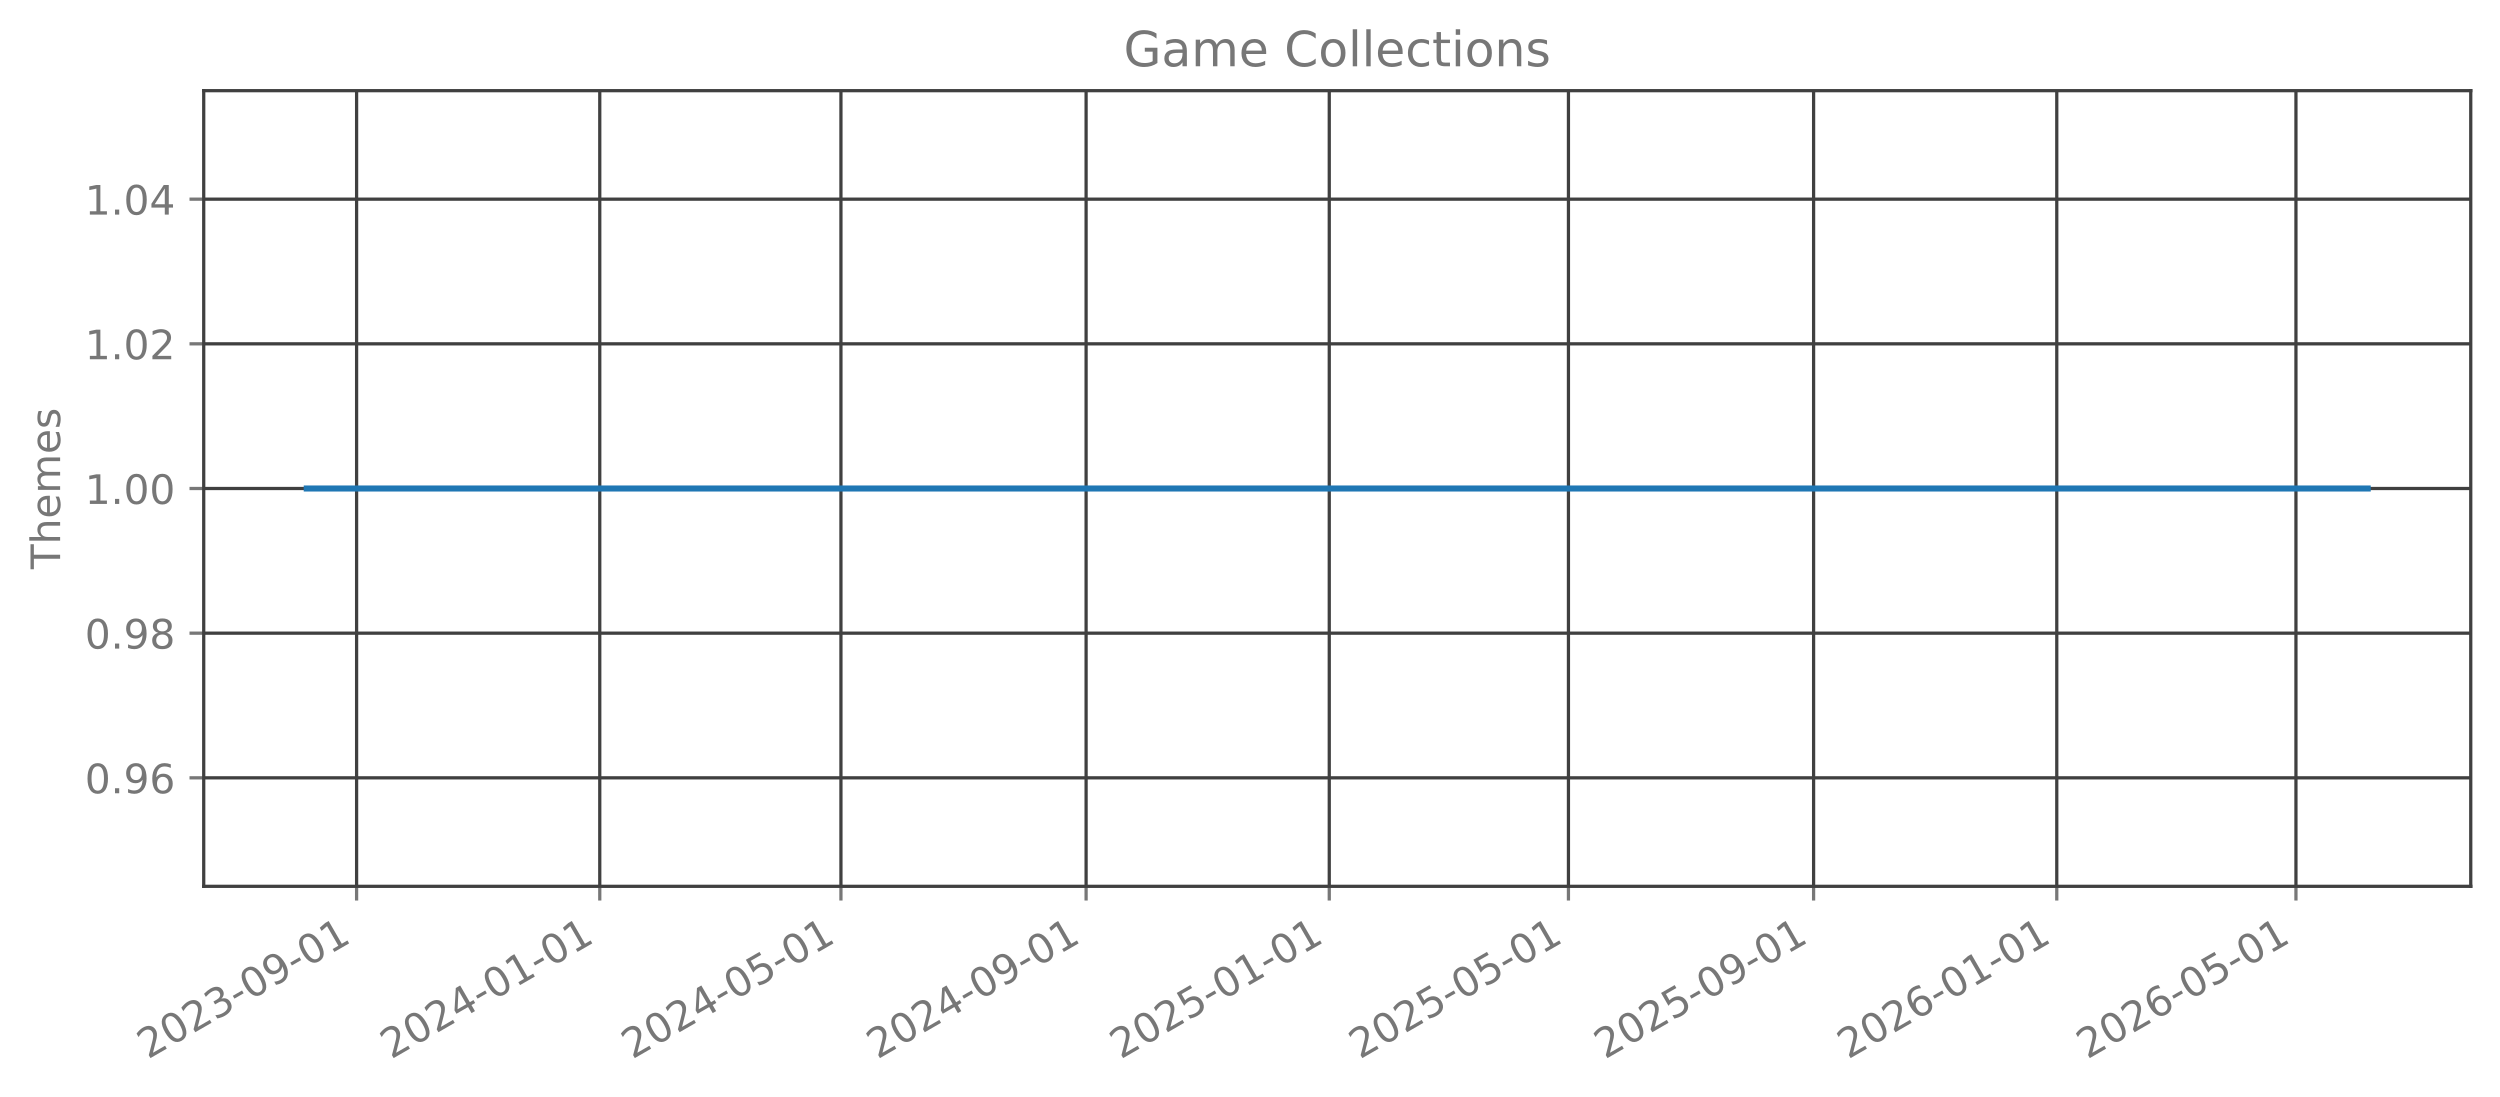
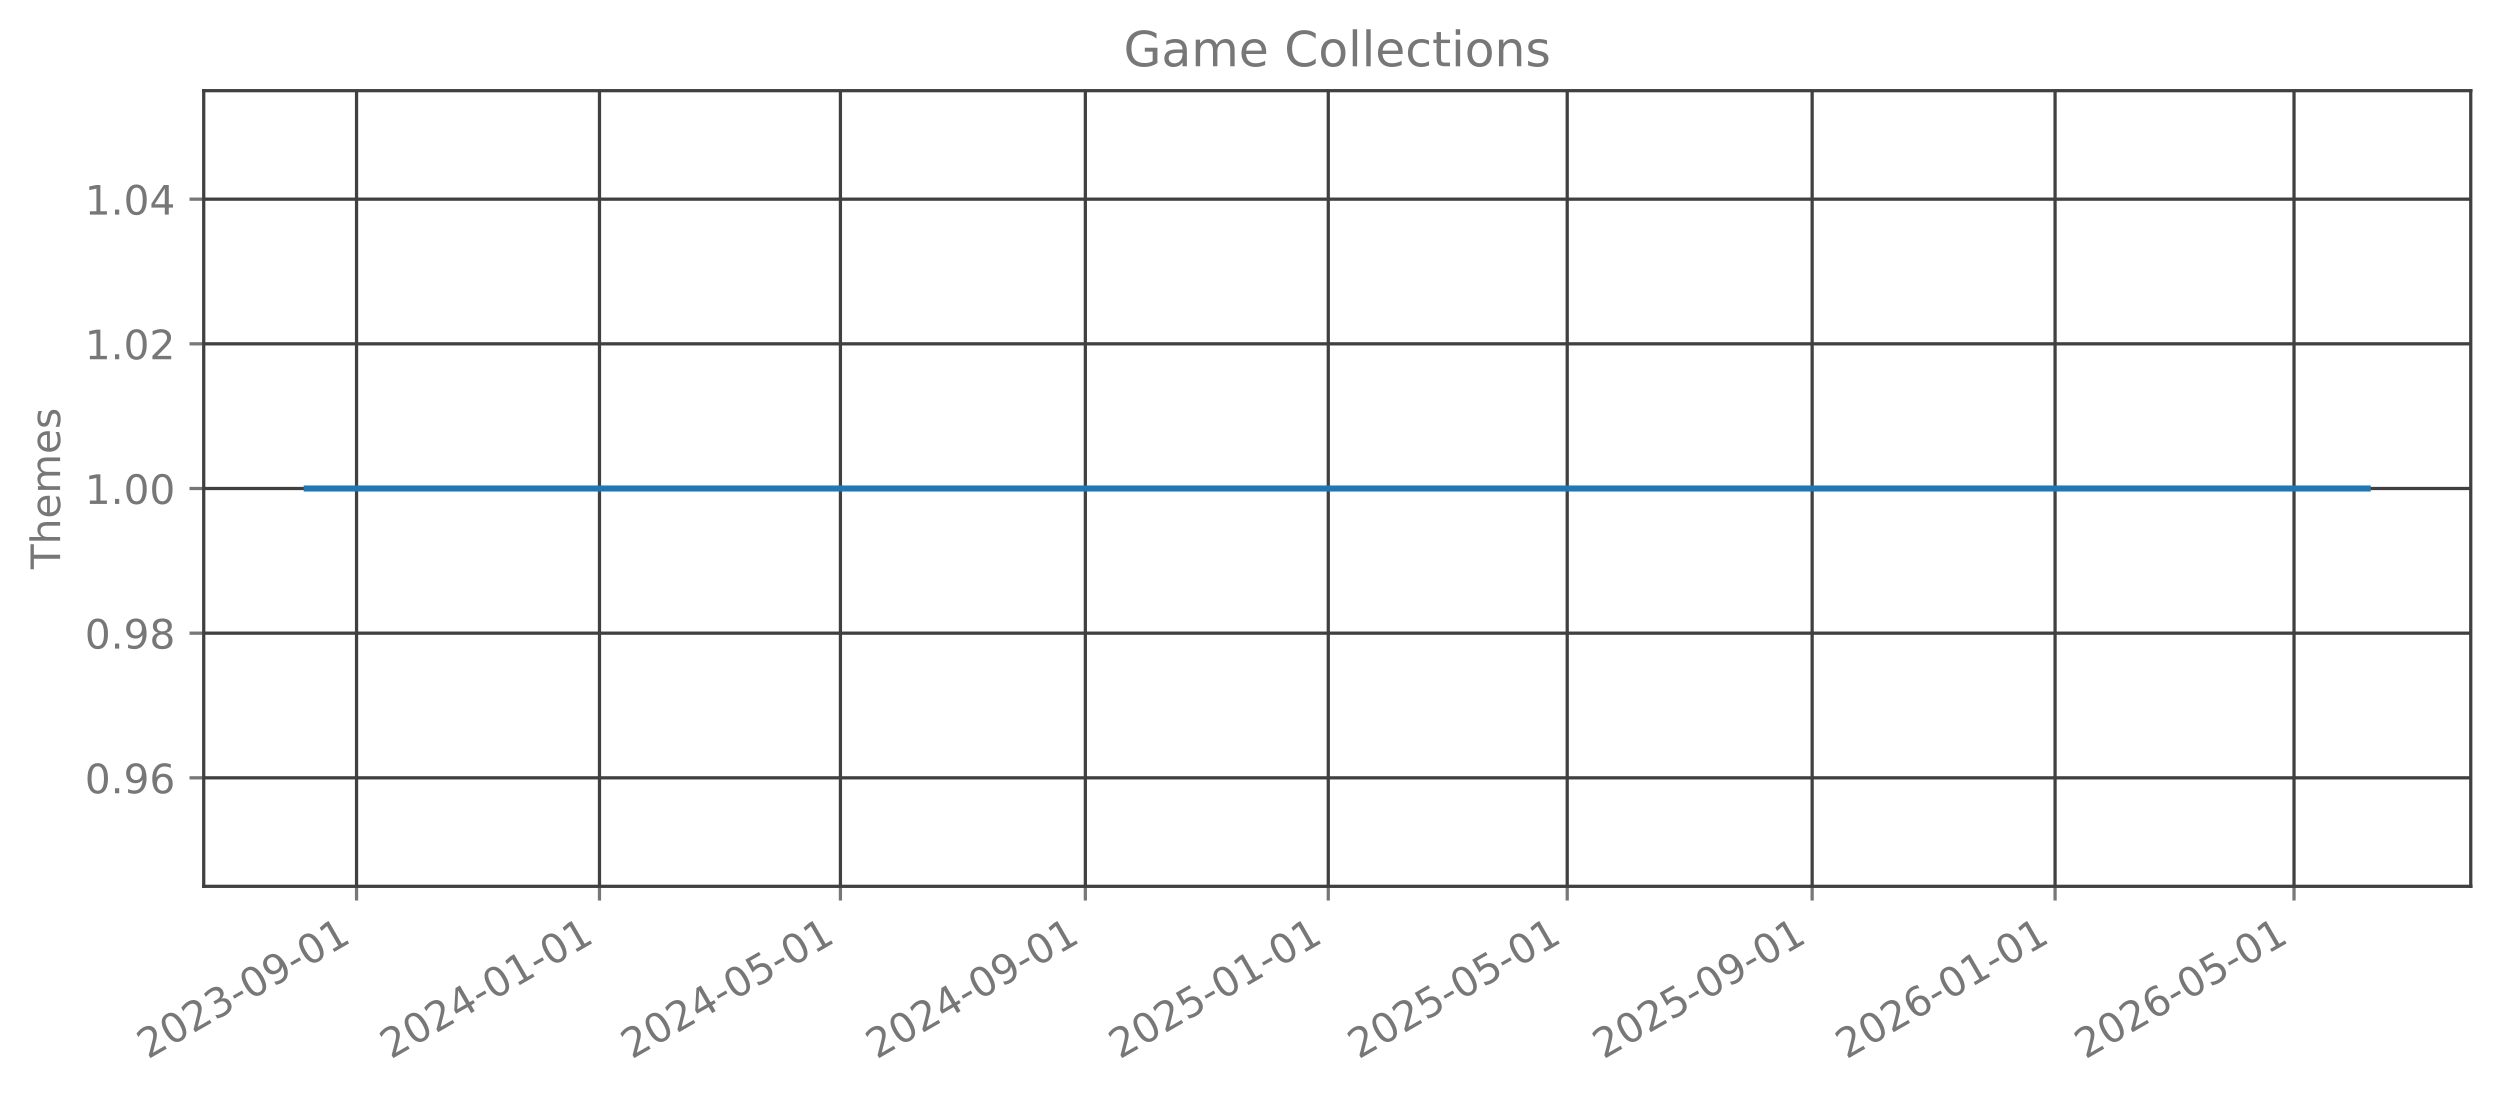
<svg xmlns="http://www.w3.org/2000/svg" xmlns:xlink="http://www.w3.org/1999/xlink" width="615.344pt" height="269.797pt" viewBox="0 0 615.344 269.797" version="1.1">
  <defs>
    <style type="text/css">*{stroke-linejoin: round; stroke-linecap: butt}</style>
  </defs>
  <g id="figure_1">
    <g id="patch_1">
      <path d="M 0 269.797  L 615.344 269.797  L 615.344 0  L 0 0  L 0 269.797  z " style="fill: none; opacity: 0" />
    </g>
    <g id="axes_1">
      <g id="patch_2">
        <path d="M 50.144 218.158  L 608.144 218.158  L 608.144 22.318  L 50.144 22.318  L 50.144 218.158  z " style="fill: none; opacity: 0" />
      </g>
      <g id="matplotlib.axis_1">
        <g id="xtick_1">
          <g id="line2d_1">
-             <path d="M 87.772 218.158  L 87.772 22.318  " clip-path="url(#p808b264e81)" style="fill: none; stroke: #404040; stroke-width: 0.8; stroke-linecap: square" />
+             <path d="M 87.76 218.158  L 87.76 22.318  " clip-path="url(#p623e5cde2a)" style="fill: none; stroke: #404040; stroke-width: 0.8; stroke-linecap: square" />
          </g>
          <g id="line2d_2">
            <defs>
-               <path id="mcff9ee96a6" d="M 0 0  L 0 3.5  " style="stroke: #777777; stroke-width: 0.8" />
+               <path id="mcfc5fc465b" d="M 0 0  L 0 3.5  " style="stroke: #777777; stroke-width: 0.8" />
            </defs>
            <g>
-               <use xlink:href="#mcff9ee96a6" x="87.772" y="218.158" style="fill: #777777; stroke: #777777; stroke-width: 0.8" />
+               <use xlink:href="#mcfc5fc465b" x="87.76" y="218.158" style="fill: #777777; stroke: #777777; stroke-width: 0.8" />
            </g>
          </g>
          <g id="text_1">
-             <g style="fill: #777777" transform="translate(36.40275 260.7964) rotate(-30) scale(0.1 -0.1)">
+             <g style="fill: #777777" transform="translate(36.3909 260.7964) rotate(-30) scale(0.1 -0.1)">
              <defs>
                <path id="DejaVuSans-32" d="M 1228 531  L 3431 531  L 3431 0  L 469 0  L 469 531  Q 828 903 1448 1529  Q 2069 2156 2228 2338  Q 2531 2678 2651 2914  Q 2772 3150 2772 3378  Q 2772 3750 2511 3984  Q 2250 4219 1831 4219  Q 1534 4219 1204 4116  Q 875 4013 500 3803  L 500 4441  Q 881 4594 1212 4672  Q 1544 4750 1819 4750  Q 2544 4750 2975 4387  Q 3406 4025 3406 3419  Q 3406 3131 3298 2873  Q 3191 2616 2906 2266  Q 2828 2175 2409 1742  Q 1991 1309 1228 531  z " transform="scale(0.015625)" />
                <path id="DejaVuSans-30" d="M 2034 4250  Q 1547 4250 1301 3770  Q 1056 3291 1056 2328  Q 1056 1369 1301 889  Q 1547 409 2034 409  Q 2525 409 2770 889  Q 3016 1369 3016 2328  Q 3016 3291 2770 3770  Q 2525 4250 2034 4250  z M 2034 4750  Q 2819 4750 3233 4129  Q 3647 3509 3647 2328  Q 3647 1150 3233 529  Q 2819 -91 2034 -91  Q 1250 -91 836 529  Q 422 1150 422 2328  Q 422 3509 836 4129  Q 1250 4750 2034 4750  z " transform="scale(0.015625)" />
                <path id="DejaVuSans-33" d="M 2597 2516  Q 3050 2419 3304 2112  Q 3559 1806 3559 1356  Q 3559 666 3084 287  Q 2609 -91 1734 -91  Q 1441 -91 1130 -33  Q 819 25 488 141  L 488 750  Q 750 597 1062 519  Q 1375 441 1716 441  Q 2309 441 2620 675  Q 2931 909 2931 1356  Q 2931 1769 2642 2001  Q 2353 2234 1838 2234  L 1294 2234  L 1294 2753  L 1863 2753  Q 2328 2753 2575 2939  Q 2822 3125 2822 3475  Q 2822 3834 2567 4026  Q 2313 4219 1838 4219  Q 1578 4219 1281 4162  Q 984 4106 628 3988  L 628 4550  Q 988 4650 1302 4700  Q 1616 4750 1894 4750  Q 2613 4750 3031 4423  Q 3450 4097 3450 3541  Q 3450 3153 3228 2886  Q 3006 2619 2597 2516  z " transform="scale(0.015625)" />
                <path id="DejaVuSans-2d" d="M 313 2009  L 1997 2009  L 1997 1497  L 313 1497  L 313 2009  z " transform="scale(0.015625)" />
                <path id="DejaVuSans-39" d="M 703 97  L 703 672  Q 941 559 1184 500  Q 1428 441 1663 441  Q 2288 441 2617 861  Q 2947 1281 2994 2138  Q 2813 1869 2534 1725  Q 2256 1581 1919 1581  Q 1219 1581 811 2004  Q 403 2428 403 3163  Q 403 3881 828 4315  Q 1253 4750 1959 4750  Q 2769 4750 3195 4129  Q 3622 3509 3622 2328  Q 3622 1225 3098 567  Q 2575 -91 1691 -91  Q 1453 -91 1209 -44  Q 966 3 703 97  z M 1959 2075  Q 2384 2075 2632 2365  Q 2881 2656 2881 3163  Q 2881 3666 2632 3958  Q 2384 4250 1959 4250  Q 1534 4250 1286 3958  Q 1038 3666 1038 3163  Q 1038 2656 1286 2365  Q 1534 2075 1959 2075  z " transform="scale(0.015625)" />
                <path id="DejaVuSans-31" d="M 794 531  L 1825 531  L 1825 4091  L 703 3866  L 703 4441  L 1819 4666  L 2450 4666  L 2450 531  L 3481 531  L 3481 0  L 794 0  L 794 531  z " transform="scale(0.015625)" />
              </defs>
              <use xlink:href="#DejaVuSans-32" />
              <use xlink:href="#DejaVuSans-30" transform="translate(63.62305 0)" />
              <use xlink:href="#DejaVuSans-32" transform="translate(127.2461 0)" />
              <use xlink:href="#DejaVuSans-33" transform="translate(190.8691 0)" />
              <use xlink:href="#DejaVuSans-2d" transform="translate(254.4922 0)" />
              <use xlink:href="#DejaVuSans-30" transform="translate(290.5762 0)" />
              <use xlink:href="#DejaVuSans-39" transform="translate(354.1992 0)" />
              <use xlink:href="#DejaVuSans-2d" transform="translate(417.8223 0)" />
              <use xlink:href="#DejaVuSans-30" transform="translate(453.9062 0)" />
              <use xlink:href="#DejaVuSans-31" transform="translate(517.5293 0)" />
            </g>
          </g>
        </g>
        <g id="xtick_2">
          <g id="line2d_3">
-             <path d="M 147.624 218.158  L 147.624 22.318  " clip-path="url(#p808b264e81)" style="fill: none; stroke: #404040; stroke-width: 0.8; stroke-linecap: square" />
+             <path d="M 147.555 218.158  L 147.555 22.318  " clip-path="url(#p623e5cde2a)" style="fill: none; stroke: #404040; stroke-width: 0.8; stroke-linecap: square" />
          </g>
          <g id="line2d_4">
            <g>
-               <use xlink:href="#mcff9ee96a6" x="147.624" y="218.158" style="fill: #777777; stroke: #777777; stroke-width: 0.8" />
+               <use xlink:href="#mcfc5fc465b" x="147.555" y="218.158" style="fill: #777777; stroke: #777777; stroke-width: 0.8" />
            </g>
          </g>
          <g id="text_2">
-             <g style="fill: #777777" transform="translate(96.25504 260.7964) rotate(-30) scale(0.1 -0.1)">
+             <g style="fill: #777777" transform="translate(96.18537 260.7964) rotate(-30) scale(0.1 -0.1)">
              <defs>
                <path id="DejaVuSans-34" d="M 2419 4116  L 825 1625  L 2419 1625  L 2419 4116  z M 2253 4666  L 3047 4666  L 3047 1625  L 3713 1625  L 3713 1100  L 3047 1100  L 3047 0  L 2419 0  L 2419 1100  L 313 1100  L 313 1709  L 2253 4666  z " transform="scale(0.015625)" />
              </defs>
              <use xlink:href="#DejaVuSans-32" />
              <use xlink:href="#DejaVuSans-30" transform="translate(63.62305 0)" />
              <use xlink:href="#DejaVuSans-32" transform="translate(127.2461 0)" />
              <use xlink:href="#DejaVuSans-34" transform="translate(190.8691 0)" />
              <use xlink:href="#DejaVuSans-2d" transform="translate(254.4922 0)" />
              <use xlink:href="#DejaVuSans-30" transform="translate(290.5762 0)" />
              <use xlink:href="#DejaVuSans-31" transform="translate(354.1992 0)" />
              <use xlink:href="#DejaVuSans-2d" transform="translate(417.8223 0)" />
              <use xlink:href="#DejaVuSans-30" transform="translate(453.9062 0)" />
              <use xlink:href="#DejaVuSans-31" transform="translate(517.5293 0)" />
            </g>
          </g>
        </g>
        <g id="xtick_3">
          <g id="line2d_5">
-             <path d="M 206.986 218.158  L 206.986 22.318  " clip-path="url(#p808b264e81)" style="fill: none; stroke: #404040; stroke-width: 0.8; stroke-linecap: square" />
+             <path d="M 206.859 218.158  L 206.859 22.318  " clip-path="url(#p623e5cde2a)" style="fill: none; stroke: #404040; stroke-width: 0.8; stroke-linecap: square" />
          </g>
          <g id="line2d_6">
            <g>
-               <use xlink:href="#mcff9ee96a6" x="206.986" y="218.158" style="fill: #777777; stroke: #777777; stroke-width: 0.8" />
+               <use xlink:href="#mcfc5fc465b" x="206.859" y="218.158" style="fill: #777777; stroke: #777777; stroke-width: 0.8" />
            </g>
          </g>
          <g id="text_3">
-             <g style="fill: #777777" transform="translate(155.6167 260.7964) rotate(-30) scale(0.1 -0.1)">
+             <g style="fill: #777777" transform="translate(155.4897 260.7964) rotate(-30) scale(0.1 -0.1)">
              <defs>
                <path id="DejaVuSans-35" d="M 691 4666  L 3169 4666  L 3169 4134  L 1269 4134  L 1269 2991  Q 1406 3038 1543 3061  Q 1681 3084 1819 3084  Q 2600 3084 3056 2656  Q 3513 2228 3513 1497  Q 3513 744 3044 326  Q 2575 -91 1722 -91  Q 1428 -91 1123 -41  Q 819 9 494 109  L 494 744  Q 775 591 1075 516  Q 1375 441 1709 441  Q 2250 441 2565 725  Q 2881 1009 2881 1497  Q 2881 1984 2565 2268  Q 2250 2553 1709 2553  Q 1456 2553 1204 2497  Q 953 2441 691 2322  L 691 4666  z " transform="scale(0.015625)" />
              </defs>
              <use xlink:href="#DejaVuSans-32" />
              <use xlink:href="#DejaVuSans-30" transform="translate(63.62305 0)" />
              <use xlink:href="#DejaVuSans-32" transform="translate(127.2461 0)" />
              <use xlink:href="#DejaVuSans-34" transform="translate(190.8691 0)" />
              <use xlink:href="#DejaVuSans-2d" transform="translate(254.4922 0)" />
              <use xlink:href="#DejaVuSans-30" transform="translate(290.5762 0)" />
              <use xlink:href="#DejaVuSans-35" transform="translate(354.1992 0)" />
              <use xlink:href="#DejaVuSans-2d" transform="translate(417.8223 0)" />
              <use xlink:href="#DejaVuSans-30" transform="translate(453.9062 0)" />
              <use xlink:href="#DejaVuSans-31" transform="translate(517.5293 0)" />
            </g>
          </g>
        </g>
        <g id="xtick_4">
          <g id="line2d_7">
-             <path d="M 267.329 218.158  L 267.329 22.318  " clip-path="url(#p808b264e81)" style="fill: none; stroke: #404040; stroke-width: 0.8; stroke-linecap: square" />
+             <path d="M 267.144 218.158  L 267.144 22.318  " clip-path="url(#p623e5cde2a)" style="fill: none; stroke: #404040; stroke-width: 0.8; stroke-linecap: square" />
          </g>
          <g id="line2d_8">
            <g>
-               <use xlink:href="#mcff9ee96a6" x="267.329" y="218.158" style="fill: #777777; stroke: #777777; stroke-width: 0.8" />
+               <use xlink:href="#mcfc5fc465b" x="267.144" y="218.158" style="fill: #777777; stroke: #777777; stroke-width: 0.8" />
            </g>
          </g>
          <g id="text_4">
-             <g style="fill: #777777" transform="translate(215.9596 260.7964) rotate(-30) scale(0.1 -0.1)">
+             <g style="fill: #777777" transform="translate(215.7743 260.7964) rotate(-30) scale(0.1 -0.1)">
              <use xlink:href="#DejaVuSans-32" />
              <use xlink:href="#DejaVuSans-30" transform="translate(63.62305 0)" />
              <use xlink:href="#DejaVuSans-32" transform="translate(127.2461 0)" />
              <use xlink:href="#DejaVuSans-34" transform="translate(190.8691 0)" />
              <use xlink:href="#DejaVuSans-2d" transform="translate(254.4922 0)" />
              <use xlink:href="#DejaVuSans-30" transform="translate(290.5762 0)" />
              <use xlink:href="#DejaVuSans-39" transform="translate(354.1992 0)" />
              <use xlink:href="#DejaVuSans-2d" transform="translate(417.8223 0)" />
              <use xlink:href="#DejaVuSans-30" transform="translate(453.9062 0)" />
              <use xlink:href="#DejaVuSans-31" transform="translate(517.5293 0)" />
            </g>
          </g>
        </g>
        <g id="xtick_5">
          <g id="line2d_9">
-             <path d="M 327.181 218.158  L 327.181 22.318  " clip-path="url(#p808b264e81)" style="fill: none; stroke: #404040; stroke-width: 0.8; stroke-linecap: square" />
+             <path d="M 326.938 218.158  L 326.938 22.318  " clip-path="url(#p623e5cde2a)" style="fill: none; stroke: #404040; stroke-width: 0.8; stroke-linecap: square" />
          </g>
          <g id="line2d_10">
            <g>
-               <use xlink:href="#mcff9ee96a6" x="327.181" y="218.158" style="fill: #777777; stroke: #777777; stroke-width: 0.8" />
+               <use xlink:href="#mcfc5fc465b" x="326.938" y="218.158" style="fill: #777777; stroke: #777777; stroke-width: 0.8" />
            </g>
          </g>
          <g id="text_5">
-             <g style="fill: #777777" transform="translate(275.8119 260.7964) rotate(-30) scale(0.1 -0.1)">
+             <g style="fill: #777777" transform="translate(275.5688 260.7964) rotate(-30) scale(0.1 -0.1)">
              <use xlink:href="#DejaVuSans-32" />
              <use xlink:href="#DejaVuSans-30" transform="translate(63.62305 0)" />
              <use xlink:href="#DejaVuSans-32" transform="translate(127.2461 0)" />
              <use xlink:href="#DejaVuSans-35" transform="translate(190.8691 0)" />
              <use xlink:href="#DejaVuSans-2d" transform="translate(254.4922 0)" />
              <use xlink:href="#DejaVuSans-30" transform="translate(290.5762 0)" />
              <use xlink:href="#DejaVuSans-31" transform="translate(354.1992 0)" />
              <use xlink:href="#DejaVuSans-2d" transform="translate(417.8223 0)" />
              <use xlink:href="#DejaVuSans-30" transform="translate(453.9062 0)" />
              <use xlink:href="#DejaVuSans-31" transform="translate(517.5293 0)" />
            </g>
          </g>
        </g>
        <g id="xtick_6">
          <g id="line2d_11">
-             <path d="M 386.052 218.158  L 386.052 22.318  " clip-path="url(#p808b264e81)" style="fill: none; stroke: #404040; stroke-width: 0.8; stroke-linecap: square" />
+             <path d="M 385.752 218.158  L 385.752 22.318  " clip-path="url(#p623e5cde2a)" style="fill: none; stroke: #404040; stroke-width: 0.8; stroke-linecap: square" />
          </g>
          <g id="line2d_12">
            <g>
-               <use xlink:href="#mcff9ee96a6" x="386.052" y="218.158" style="fill: #777777; stroke: #777777; stroke-width: 0.8" />
+               <use xlink:href="#mcfc5fc465b" x="385.752" y="218.158" style="fill: #777777; stroke: #777777; stroke-width: 0.8" />
            </g>
          </g>
          <g id="text_6">
-             <g style="fill: #777777" transform="translate(334.683 260.7964) rotate(-30) scale(0.1 -0.1)">
+             <g style="fill: #777777" transform="translate(334.383 260.7964) rotate(-30) scale(0.1 -0.1)">
              <use xlink:href="#DejaVuSans-32" />
              <use xlink:href="#DejaVuSans-30" transform="translate(63.62305 0)" />
              <use xlink:href="#DejaVuSans-32" transform="translate(127.2461 0)" />
              <use xlink:href="#DejaVuSans-35" transform="translate(190.8691 0)" />
              <use xlink:href="#DejaVuSans-2d" transform="translate(254.4922 0)" />
              <use xlink:href="#DejaVuSans-30" transform="translate(290.5762 0)" />
              <use xlink:href="#DejaVuSans-35" transform="translate(354.1992 0)" />
              <use xlink:href="#DejaVuSans-2d" transform="translate(417.8223 0)" />
              <use xlink:href="#DejaVuSans-30" transform="translate(453.9062 0)" />
              <use xlink:href="#DejaVuSans-31" transform="translate(517.5293 0)" />
            </g>
          </g>
        </g>
        <g id="xtick_7">
          <g id="line2d_13">
-             <path d="M 446.395 218.158  L 446.395 22.318  " clip-path="url(#p808b264e81)" style="fill: none; stroke: #404040; stroke-width: 0.8; stroke-linecap: square" />
+             <path d="M 446.037 218.158  L 446.037 22.318  " clip-path="url(#p623e5cde2a)" style="fill: none; stroke: #404040; stroke-width: 0.8; stroke-linecap: square" />
          </g>
          <g id="line2d_14">
            <g>
-               <use xlink:href="#mcff9ee96a6" x="446.395" y="218.158" style="fill: #777777; stroke: #777777; stroke-width: 0.8" />
+               <use xlink:href="#mcfc5fc465b" x="446.037" y="218.158" style="fill: #777777; stroke: #777777; stroke-width: 0.8" />
            </g>
          </g>
          <g id="text_7">
-             <g style="fill: #777777" transform="translate(395.0259 260.7964) rotate(-30) scale(0.1 -0.1)">
+             <g style="fill: #777777" transform="translate(394.6676 260.7964) rotate(-30) scale(0.1 -0.1)">
              <use xlink:href="#DejaVuSans-32" />
              <use xlink:href="#DejaVuSans-30" transform="translate(63.62305 0)" />
              <use xlink:href="#DejaVuSans-32" transform="translate(127.2461 0)" />
              <use xlink:href="#DejaVuSans-35" transform="translate(190.8691 0)" />
              <use xlink:href="#DejaVuSans-2d" transform="translate(254.4922 0)" />
              <use xlink:href="#DejaVuSans-30" transform="translate(290.5762 0)" />
              <use xlink:href="#DejaVuSans-39" transform="translate(354.1992 0)" />
              <use xlink:href="#DejaVuSans-2d" transform="translate(417.8223 0)" />
              <use xlink:href="#DejaVuSans-30" transform="translate(453.9062 0)" />
              <use xlink:href="#DejaVuSans-31" transform="translate(517.5293 0)" />
            </g>
          </g>
        </g>
        <g id="xtick_8">
          <g id="line2d_15">
-             <path d="M 506.248 218.158  L 506.248 22.318  " clip-path="url(#p808b264e81)" style="fill: none; stroke: #404040; stroke-width: 0.8; stroke-linecap: square" />
+             <path d="M 505.831 218.158  L 505.831 22.318  " clip-path="url(#p623e5cde2a)" style="fill: none; stroke: #404040; stroke-width: 0.8; stroke-linecap: square" />
          </g>
          <g id="line2d_16">
            <g>
-               <use xlink:href="#mcff9ee96a6" x="506.248" y="218.158" style="fill: #777777; stroke: #777777; stroke-width: 0.8" />
+               <use xlink:href="#mcfc5fc465b" x="505.831" y="218.158" style="fill: #777777; stroke: #777777; stroke-width: 0.8" />
            </g>
          </g>
          <g id="text_8">
-             <g style="fill: #777777" transform="translate(454.8782 260.7964) rotate(-30) scale(0.1 -0.1)">
+             <g style="fill: #777777" transform="translate(454.462 260.7964) rotate(-30) scale(0.1 -0.1)">
              <defs>
                <path id="DejaVuSans-36" d="M 2113 2584  Q 1688 2584 1439 2293  Q 1191 2003 1191 1497  Q 1191 994 1439 701  Q 1688 409 2113 409  Q 2538 409 2786 701  Q 3034 994 3034 1497  Q 3034 2003 2786 2293  Q 2538 2584 2113 2584  z M 3366 4563  L 3366 3988  Q 3128 4100 2886 4159  Q 2644 4219 2406 4219  Q 1781 4219 1451 3797  Q 1122 3375 1075 2522  Q 1259 2794 1537 2939  Q 1816 3084 2150 3084  Q 2853 3084 3261 2657  Q 3669 2231 3669 1497  Q 3669 778 3244 343  Q 2819 -91 2113 -91  Q 1303 -91 875 529  Q 447 1150 447 2328  Q 447 3434 972 4092  Q 1497 4750 2381 4750  Q 2619 4750 2861 4703  Q 3103 4656 3366 4563  z " transform="scale(0.015625)" />
              </defs>
              <use xlink:href="#DejaVuSans-32" />
              <use xlink:href="#DejaVuSans-30" transform="translate(63.62305 0)" />
              <use xlink:href="#DejaVuSans-32" transform="translate(127.2461 0)" />
              <use xlink:href="#DejaVuSans-36" transform="translate(190.8691 0)" />
              <use xlink:href="#DejaVuSans-2d" transform="translate(254.4922 0)" />
              <use xlink:href="#DejaVuSans-30" transform="translate(290.5762 0)" />
              <use xlink:href="#DejaVuSans-31" transform="translate(354.1992 0)" />
              <use xlink:href="#DejaVuSans-2d" transform="translate(417.8223 0)" />
              <use xlink:href="#DejaVuSans-30" transform="translate(453.9062 0)" />
              <use xlink:href="#DejaVuSans-31" transform="translate(517.5293 0)" />
            </g>
          </g>
        </g>
        <g id="xtick_9">
          <g id="line2d_17">
-             <path d="M 565.119 218.158  L 565.119 22.318  " clip-path="url(#p808b264e81)" style="fill: none; stroke: #404040; stroke-width: 0.8; stroke-linecap: square" />
+             <path d="M 564.646 218.158  L 564.646 22.318  " clip-path="url(#p623e5cde2a)" style="fill: none; stroke: #404040; stroke-width: 0.8; stroke-linecap: square" />
          </g>
          <g id="line2d_18">
            <g>
-               <use xlink:href="#mcff9ee96a6" x="565.119" y="218.158" style="fill: #777777; stroke: #777777; stroke-width: 0.8" />
+               <use xlink:href="#mcfc5fc465b" x="564.646" y="218.158" style="fill: #777777; stroke: #777777; stroke-width: 0.8" />
            </g>
          </g>
          <g id="text_9">
-             <g style="fill: #777777" transform="translate(513.7493 260.7964) rotate(-30) scale(0.1 -0.1)">
+             <g style="fill: #777777" transform="translate(513.2763 260.7964) rotate(-30) scale(0.1 -0.1)">
              <use xlink:href="#DejaVuSans-32" />
              <use xlink:href="#DejaVuSans-30" transform="translate(63.62305 0)" />
              <use xlink:href="#DejaVuSans-32" transform="translate(127.2461 0)" />
              <use xlink:href="#DejaVuSans-36" transform="translate(190.8691 0)" />
              <use xlink:href="#DejaVuSans-2d" transform="translate(254.4922 0)" />
              <use xlink:href="#DejaVuSans-30" transform="translate(290.5762 0)" />
              <use xlink:href="#DejaVuSans-35" transform="translate(354.1992 0)" />
              <use xlink:href="#DejaVuSans-2d" transform="translate(417.8223 0)" />
              <use xlink:href="#DejaVuSans-30" transform="translate(453.9062 0)" />
              <use xlink:href="#DejaVuSans-31" transform="translate(517.5293 0)" />
            </g>
          </g>
        </g>
      </g>
      <g id="matplotlib.axis_2">
        <g id="ytick_1">
          <g id="line2d_19">
-             <path d="M 50.144 191.453  L 608.144 191.453  " clip-path="url(#p808b264e81)" style="fill: none; stroke: #404040; stroke-width: 0.8; stroke-linecap: square" />
+             <path d="M 50.144 191.453  L 608.144 191.453  " clip-path="url(#p623e5cde2a)" style="fill: none; stroke: #404040; stroke-width: 0.8; stroke-linecap: square" />
          </g>
          <g id="line2d_20">
            <defs>
-               <path id="mdd563f3c8b" d="M 0 0  L -3.5 0  " style="stroke: #777777; stroke-width: 0.8" />
+               <path id="m613ca12a8d" d="M 0 0  L -3.5 0  " style="stroke: #777777; stroke-width: 0.8" />
            </defs>
            <g>
-               <use xlink:href="#mdd563f3c8b" x="50.144" y="191.453" style="fill: #777777; stroke: #777777; stroke-width: 0.8" />
+               <use xlink:href="#m613ca12a8d" x="50.144" y="191.453" style="fill: #777777; stroke: #777777; stroke-width: 0.8" />
            </g>
          </g>
          <g id="text_10">
            <g style="fill: #777777" transform="translate(20.87813 195.2519) scale(0.1 -0.1)">
              <defs>
                <path id="DejaVuSans-2e" d="M 684 794  L 1344 794  L 1344 0  L 684 0  L 684 794  z " transform="scale(0.015625)" />
              </defs>
              <use xlink:href="#DejaVuSans-30" />
              <use xlink:href="#DejaVuSans-2e" transform="translate(63.62305 0)" />
              <use xlink:href="#DejaVuSans-39" transform="translate(95.41016 0)" />
              <use xlink:href="#DejaVuSans-36" transform="translate(159.0332 0)" />
            </g>
          </g>
        </g>
        <g id="ytick_2">
          <g id="line2d_21">
-             <path d="M 50.144 155.845  L 608.144 155.845  " clip-path="url(#p808b264e81)" style="fill: none; stroke: #404040; stroke-width: 0.8; stroke-linecap: square" />
+             <path d="M 50.144 155.845  L 608.144 155.845  " clip-path="url(#p623e5cde2a)" style="fill: none; stroke: #404040; stroke-width: 0.8; stroke-linecap: square" />
          </g>
          <g id="line2d_22">
            <g>
-               <use xlink:href="#mdd563f3c8b" x="50.144" y="155.845" style="fill: #777777; stroke: #777777; stroke-width: 0.8" />
+               <use xlink:href="#m613ca12a8d" x="50.144" y="155.845" style="fill: #777777; stroke: #777777; stroke-width: 0.8" />
            </g>
          </g>
          <g id="text_11">
            <g style="fill: #777777" transform="translate(20.87813 159.6446) scale(0.1 -0.1)">
              <defs>
                <path id="DejaVuSans-38" d="M 2034 2216  Q 1584 2216 1326 1975  Q 1069 1734 1069 1313  Q 1069 891 1326 650  Q 1584 409 2034 409  Q 2484 409 2743 651  Q 3003 894 3003 1313  Q 3003 1734 2745 1975  Q 2488 2216 2034 2216  z M 1403 2484  Q 997 2584 770 2862  Q 544 3141 544 3541  Q 544 4100 942 4425  Q 1341 4750 2034 4750  Q 2731 4750 3128 4425  Q 3525 4100 3525 3541  Q 3525 3141 3298 2862  Q 3072 2584 2669 2484  Q 3125 2378 3379 2068  Q 3634 1759 3634 1313  Q 3634 634 3220 271  Q 2806 -91 2034 -91  Q 1263 -91 848 271  Q 434 634 434 1313  Q 434 1759 690 2068  Q 947 2378 1403 2484  z M 1172 3481  Q 1172 3119 1398 2916  Q 1625 2713 2034 2713  Q 2441 2713 2670 2916  Q 2900 3119 2900 3481  Q 2900 3844 2670 4047  Q 2441 4250 2034 4250  Q 1625 4250 1398 4047  Q 1172 3844 1172 3481  z " transform="scale(0.015625)" />
              </defs>
              <use xlink:href="#DejaVuSans-30" />
              <use xlink:href="#DejaVuSans-2e" transform="translate(63.62305 0)" />
              <use xlink:href="#DejaVuSans-39" transform="translate(95.41016 0)" />
              <use xlink:href="#DejaVuSans-38" transform="translate(159.0332 0)" />
            </g>
          </g>
        </g>
        <g id="ytick_3">
          <g id="line2d_23">
-             <path d="M 50.144 120.238  L 608.144 120.238  " clip-path="url(#p808b264e81)" style="fill: none; stroke: #404040; stroke-width: 0.8; stroke-linecap: square" />
+             <path d="M 50.144 120.238  L 608.144 120.238  " clip-path="url(#p623e5cde2a)" style="fill: none; stroke: #404040; stroke-width: 0.8; stroke-linecap: square" />
          </g>
          <g id="line2d_24">
            <g>
-               <use xlink:href="#mdd563f3c8b" x="50.144" y="120.238" style="fill: #777777; stroke: #777777; stroke-width: 0.8" />
+               <use xlink:href="#m613ca12a8d" x="50.144" y="120.238" style="fill: #777777; stroke: #777777; stroke-width: 0.8" />
            </g>
          </g>
          <g id="text_12">
            <g style="fill: #777777" transform="translate(20.87813 124.0373) scale(0.1 -0.1)">
              <use xlink:href="#DejaVuSans-31" />
              <use xlink:href="#DejaVuSans-2e" transform="translate(63.62305 0)" />
              <use xlink:href="#DejaVuSans-30" transform="translate(95.41016 0)" />
              <use xlink:href="#DejaVuSans-30" transform="translate(159.0332 0)" />
            </g>
          </g>
        </g>
        <g id="ytick_4">
          <g id="line2d_25">
-             <path d="M 50.144 84.631  L 608.144 84.631  " clip-path="url(#p808b264e81)" style="fill: none; stroke: #404040; stroke-width: 0.8; stroke-linecap: square" />
+             <path d="M 50.144 84.631  L 608.144 84.631  " clip-path="url(#p623e5cde2a)" style="fill: none; stroke: #404040; stroke-width: 0.8; stroke-linecap: square" />
          </g>
          <g id="line2d_26">
            <g>
-               <use xlink:href="#mdd563f3c8b" x="50.144" y="84.631" style="fill: #777777; stroke: #777777; stroke-width: 0.8" />
+               <use xlink:href="#m613ca12a8d" x="50.144" y="84.631" style="fill: #777777; stroke: #777777; stroke-width: 0.8" />
            </g>
          </g>
          <g id="text_13">
            <g style="fill: #777777" transform="translate(20.87813 88.43007) scale(0.1 -0.1)">
              <use xlink:href="#DejaVuSans-31" />
              <use xlink:href="#DejaVuSans-2e" transform="translate(63.62305 0)" />
              <use xlink:href="#DejaVuSans-30" transform="translate(95.41016 0)" />
              <use xlink:href="#DejaVuSans-32" transform="translate(159.0332 0)" />
            </g>
          </g>
        </g>
        <g id="ytick_5">
          <g id="line2d_27">
-             <path d="M 50.144 49.024  L 608.144 49.024  " clip-path="url(#p808b264e81)" style="fill: none; stroke: #404040; stroke-width: 0.8; stroke-linecap: square" />
+             <path d="M 50.144 49.024  L 608.144 49.024  " clip-path="url(#p623e5cde2a)" style="fill: none; stroke: #404040; stroke-width: 0.8; stroke-linecap: square" />
          </g>
          <g id="line2d_28">
            <g>
-               <use xlink:href="#mdd563f3c8b" x="50.144" y="49.024" style="fill: #777777; stroke: #777777; stroke-width: 0.8" />
+               <use xlink:href="#m613ca12a8d" x="50.144" y="49.024" style="fill: #777777; stroke: #777777; stroke-width: 0.8" />
            </g>
          </g>
          <g id="text_14">
            <g style="fill: #777777" transform="translate(20.87813 52.8228) scale(0.1 -0.1)">
              <use xlink:href="#DejaVuSans-31" />
              <use xlink:href="#DejaVuSans-2e" transform="translate(63.62305 0)" />
              <use xlink:href="#DejaVuSans-30" transform="translate(95.41016 0)" />
              <use xlink:href="#DejaVuSans-34" transform="translate(159.0332 0)" />
            </g>
          </g>
        </g>
        <g id="text_15">
          <g style="fill: #777777" transform="translate(14.79844 140.0889) rotate(-90) scale(0.1 -0.1)">
            <defs>
              <path id="DejaVuSans-54" d="M -19 4666  L 3928 4666  L 3928 4134  L 2272 4134  L 2272 0  L 1638 0  L 1638 4134  L -19 4134  L -19 4666  z " transform="scale(0.015625)" />
              <path id="DejaVuSans-68" d="M 3513 2113  L 3513 0  L 2938 0  L 2938 2094  Q 2938 2591 2744 2837  Q 2550 3084 2163 3084  Q 1697 3084 1428 2787  Q 1159 2491 1159 1978  L 1159 0  L 581 0  L 581 4863  L 1159 4863  L 1159 2956  Q 1366 3272 1645 3428  Q 1925 3584 2291 3584  Q 2894 3584 3203 3211  Q 3513 2838 3513 2113  z " transform="scale(0.015625)" />
              <path id="DejaVuSans-65" d="M 3597 1894  L 3597 1613  L 953 1613  Q 991 1019 1311 708  Q 1631 397 2203 397  Q 2534 397 2845 478  Q 3156 559 3463 722  L 3463 178  Q 3153 47 2828 -22  Q 2503 -91 2169 -91  Q 1331 -91 842 396  Q 353 884 353 1716  Q 353 2575 817 3079  Q 1281 3584 2069 3584  Q 2775 3584 3186 3129  Q 3597 2675 3597 1894  z M 3022 2063  Q 3016 2534 2758 2815  Q 2500 3097 2075 3097  Q 1594 3097 1305 2825  Q 1016 2553 972 2059  L 3022 2063  z " transform="scale(0.015625)" />
              <path id="DejaVuSans-6d" d="M 3328 2828  Q 3544 3216 3844 3400  Q 4144 3584 4550 3584  Q 5097 3584 5394 3201  Q 5691 2819 5691 2113  L 5691 0  L 5113 0  L 5113 2094  Q 5113 2597 4934 2840  Q 4756 3084 4391 3084  Q 3944 3084 3684 2787  Q 3425 2491 3425 1978  L 3425 0  L 2847 0  L 2847 2094  Q 2847 2600 2669 2842  Q 2491 3084 2119 3084  Q 1678 3084 1418 2786  Q 1159 2488 1159 1978  L 1159 0  L 581 0  L 581 3500  L 1159 3500  L 1159 2956  Q 1356 3278 1631 3431  Q 1906 3584 2284 3584  Q 2666 3584 2933 3390  Q 3200 3197 3328 2828  z " transform="scale(0.015625)" />
              <path id="DejaVuSans-73" d="M 2834 3397  L 2834 2853  Q 2591 2978 2328 3040  Q 2066 3103 1784 3103  Q 1356 3103 1142 2972  Q 928 2841 928 2578  Q 928 2378 1081 2264  Q 1234 2150 1697 2047  L 1894 2003  Q 2506 1872 2764 1633  Q 3022 1394 3022 966  Q 3022 478 2636 193  Q 2250 -91 1575 -91  Q 1294 -91 989 -36  Q 684 19 347 128  L 347 722  Q 666 556 975 473  Q 1284 391 1588 391  Q 1994 391 2212 530  Q 2431 669 2431 922  Q 2431 1156 2273 1281  Q 2116 1406 1581 1522  L 1381 1569  Q 847 1681 609 1914  Q 372 2147 372 2553  Q 372 3047 722 3315  Q 1072 3584 1716 3584  Q 2034 3584 2315 3537  Q 2597 3491 2834 3397  z " transform="scale(0.015625)" />
            </defs>
            <use xlink:href="#DejaVuSans-54" />
            <use xlink:href="#DejaVuSans-68" transform="translate(61.08398 0)" />
            <use xlink:href="#DejaVuSans-65" transform="translate(124.4629 0)" />
            <use xlink:href="#DejaVuSans-6d" transform="translate(185.9863 0)" />
            <use xlink:href="#DejaVuSans-65" transform="translate(283.3984 0)" />
            <use xlink:href="#DejaVuSans-73" transform="translate(344.9219 0)" />
          </g>
        </g>
      </g>
      <g id="line2d_29">
-         <path d="M 75.507 120.238  L 582.78 120.238  " clip-path="url(#p808b264e81)" style="fill: none; stroke: #1f77b4; stroke-width: 1.5; stroke-linecap: square" />
+         <path d="M 75.507 120.238  L 582.78 120.238  " clip-path="url(#p623e5cde2a)" style="fill: none; stroke: #1f77b4; stroke-width: 1.5; stroke-linecap: square" />
      </g>
      <g id="patch_3">
        <path d="M 50.144 218.158  L 50.144 22.318  " style="fill: none; stroke: #404040; stroke-width: 0.8; stroke-linejoin: miter; stroke-linecap: square" />
      </g>
      <g id="patch_4">
        <path d="M 608.144 218.158  L 608.144 22.318  " style="fill: none; stroke: #404040; stroke-width: 0.8; stroke-linejoin: miter; stroke-linecap: square" />
      </g>
      <g id="patch_5">
        <path d="M 50.144 218.158  L 608.144 218.158  " style="fill: none; stroke: #404040; stroke-width: 0.8; stroke-linejoin: miter; stroke-linecap: square" />
      </g>
      <g id="patch_6">
        <path d="M 50.144 22.318  L 608.144 22.318  " style="fill: none; stroke: #404040; stroke-width: 0.8; stroke-linejoin: miter; stroke-linecap: square" />
      </g>
      <g id="text_16">
        <g style="fill: #777777" transform="translate(276.5706 16.31812) scale(0.12 -0.12)">
          <defs>
            <path id="DejaVuSans-47" d="M 3809 666  L 3809 1919  L 2778 1919  L 2778 2438  L 4434 2438  L 4434 434  Q 4069 175 3628 42  Q 3188 -91 2688 -91  Q 1594 -91 976 548  Q 359 1188 359 2328  Q 359 3472 976 4111  Q 1594 4750 2688 4750  Q 3144 4750 3555 4637  Q 3966 4525 4313 4306  L 4313 3634  Q 3963 3931 3569 4081  Q 3175 4231 2741 4231  Q 1884 4231 1454 3753  Q 1025 3275 1025 2328  Q 1025 1384 1454 906  Q 1884 428 2741 428  Q 3075 428 3337 486  Q 3600 544 3809 666  z " transform="scale(0.015625)" />
            <path id="DejaVuSans-61" d="M 2194 1759  Q 1497 1759 1228 1600  Q 959 1441 959 1056  Q 959 750 1161 570  Q 1363 391 1709 391  Q 2188 391 2477 730  Q 2766 1069 2766 1631  L 2766 1759  L 2194 1759  z M 3341 1997  L 3341 0  L 2766 0  L 2766 531  Q 2569 213 2275 61  Q 1981 -91 1556 -91  Q 1019 -91 701 211  Q 384 513 384 1019  Q 384 1609 779 1909  Q 1175 2209 1959 2209  L 2766 2209  L 2766 2266  Q 2766 2663 2505 2880  Q 2244 3097 1772 3097  Q 1472 3097 1187 3025  Q 903 2953 641 2809  L 641 3341  Q 956 3463 1253 3523  Q 1550 3584 1831 3584  Q 2591 3584 2966 3190  Q 3341 2797 3341 1997  z " transform="scale(0.015625)" />
            <path id="DejaVuSans-20" transform="scale(0.015625)" />
            <path id="DejaVuSans-43" d="M 4122 4306  L 4122 3641  Q 3803 3938 3442 4084  Q 3081 4231 2675 4231  Q 1875 4231 1450 3742  Q 1025 3253 1025 2328  Q 1025 1406 1450 917  Q 1875 428 2675 428  Q 3081 428 3442 575  Q 3803 722 4122 1019  L 4122 359  Q 3791 134 3420 21  Q 3050 -91 2638 -91  Q 1578 -91 968 557  Q 359 1206 359 2328  Q 359 3453 968 4101  Q 1578 4750 2638 4750  Q 3056 4750 3426 4639  Q 3797 4528 4122 4306  z " transform="scale(0.015625)" />
            <path id="DejaVuSans-6f" d="M 1959 3097  Q 1497 3097 1228 2736  Q 959 2375 959 1747  Q 959 1119 1226 758  Q 1494 397 1959 397  Q 2419 397 2687 759  Q 2956 1122 2956 1747  Q 2956 2369 2687 2733  Q 2419 3097 1959 3097  z M 1959 3584  Q 2709 3584 3137 3096  Q 3566 2609 3566 1747  Q 3566 888 3137 398  Q 2709 -91 1959 -91  Q 1206 -91 779 398  Q 353 888 353 1747  Q 353 2609 779 3096  Q 1206 3584 1959 3584  z " transform="scale(0.015625)" />
            <path id="DejaVuSans-6c" d="M 603 4863  L 1178 4863  L 1178 0  L 603 0  L 603 4863  z " transform="scale(0.015625)" />
            <path id="DejaVuSans-63" d="M 3122 3366  L 3122 2828  Q 2878 2963 2633 3030  Q 2388 3097 2138 3097  Q 1578 3097 1268 2742  Q 959 2388 959 1747  Q 959 1106 1268 751  Q 1578 397 2138 397  Q 2388 397 2633 464  Q 2878 531 3122 666  L 3122 134  Q 2881 22 2623 -34  Q 2366 -91 2075 -91  Q 1284 -91 818 406  Q 353 903 353 1747  Q 353 2603 823 3093  Q 1294 3584 2113 3584  Q 2378 3584 2631 3529  Q 2884 3475 3122 3366  z " transform="scale(0.015625)" />
            <path id="DejaVuSans-74" d="M 1172 4494  L 1172 3500  L 2356 3500  L 2356 3053  L 1172 3053  L 1172 1153  Q 1172 725 1289 603  Q 1406 481 1766 481  L 2356 481  L 2356 0  L 1766 0  Q 1100 0 847 248  Q 594 497 594 1153  L 594 3053  L 172 3053  L 172 3500  L 594 3500  L 594 4494  L 1172 4494  z " transform="scale(0.015625)" />
            <path id="DejaVuSans-69" d="M 603 3500  L 1178 3500  L 1178 0  L 603 0  L 603 3500  z M 603 4863  L 1178 4863  L 1178 4134  L 603 4134  L 603 4863  z " transform="scale(0.015625)" />
            <path id="DejaVuSans-6e" d="M 3513 2113  L 3513 0  L 2938 0  L 2938 2094  Q 2938 2591 2744 2837  Q 2550 3084 2163 3084  Q 1697 3084 1428 2787  Q 1159 2491 1159 1978  L 1159 0  L 581 0  L 581 3500  L 1159 3500  L 1159 2956  Q 1366 3272 1645 3428  Q 1925 3584 2291 3584  Q 2894 3584 3203 3211  Q 3513 2838 3513 2113  z " transform="scale(0.015625)" />
          </defs>
          <use xlink:href="#DejaVuSans-47" />
          <use xlink:href="#DejaVuSans-61" transform="translate(77.49023 0)" />
          <use xlink:href="#DejaVuSans-6d" transform="translate(138.7695 0)" />
          <use xlink:href="#DejaVuSans-65" transform="translate(236.1816 0)" />
          <use xlink:href="#DejaVuSans-20" transform="translate(297.7051 0)" />
          <use xlink:href="#DejaVuSans-43" transform="translate(329.4922 0)" />
          <use xlink:href="#DejaVuSans-6f" transform="translate(399.3164 0)" />
          <use xlink:href="#DejaVuSans-6c" transform="translate(460.498 0)" />
          <use xlink:href="#DejaVuSans-6c" transform="translate(488.2812 0)" />
          <use xlink:href="#DejaVuSans-65" transform="translate(516.0645 0)" />
          <use xlink:href="#DejaVuSans-63" transform="translate(577.5879 0)" />
          <use xlink:href="#DejaVuSans-74" transform="translate(632.5684 0)" />
          <use xlink:href="#DejaVuSans-69" transform="translate(671.7773 0)" />
          <use xlink:href="#DejaVuSans-6f" transform="translate(699.5605 0)" />
          <use xlink:href="#DejaVuSans-6e" transform="translate(760.7422 0)" />
          <use xlink:href="#DejaVuSans-73" transform="translate(824.1211 0)" />
        </g>
      </g>
    </g>
  </g>
  <defs>
-     <clipPath id="p808b264e81">
+     <clipPath id="p623e5cde2a">
      <rect x="50.144" y="22.318" width="558" height="195.84" />
    </clipPath>
  </defs>
</svg>
